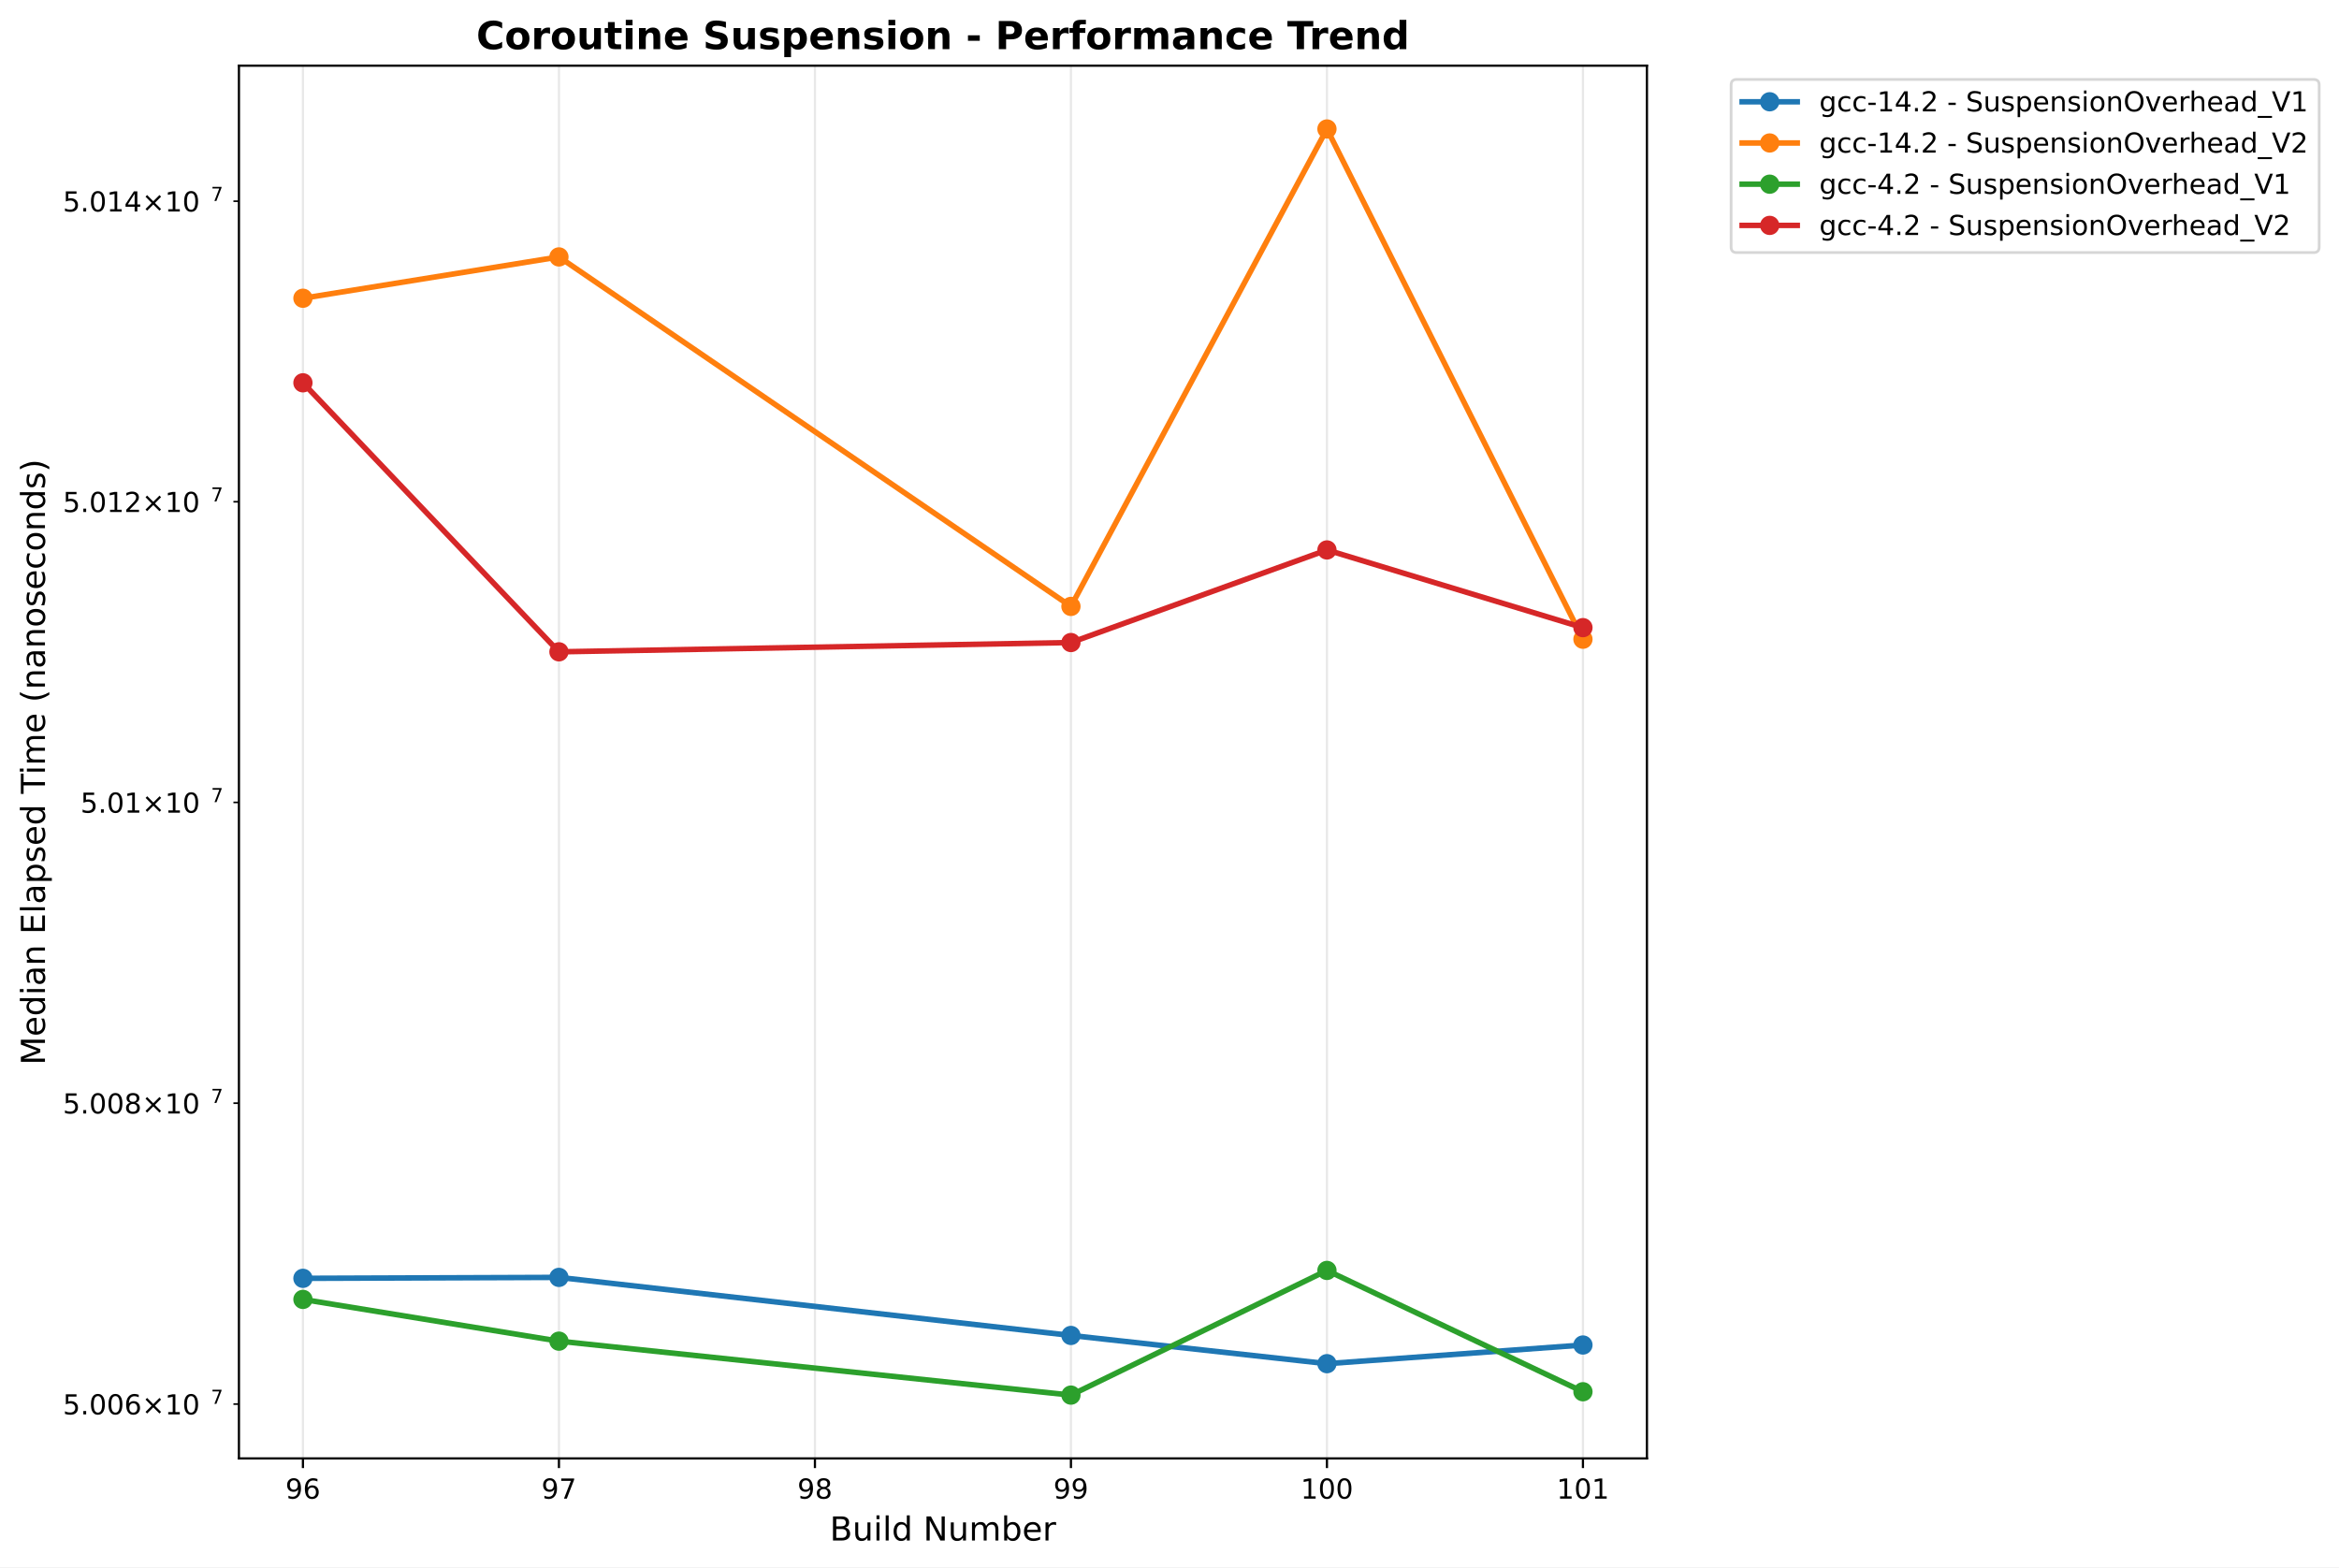
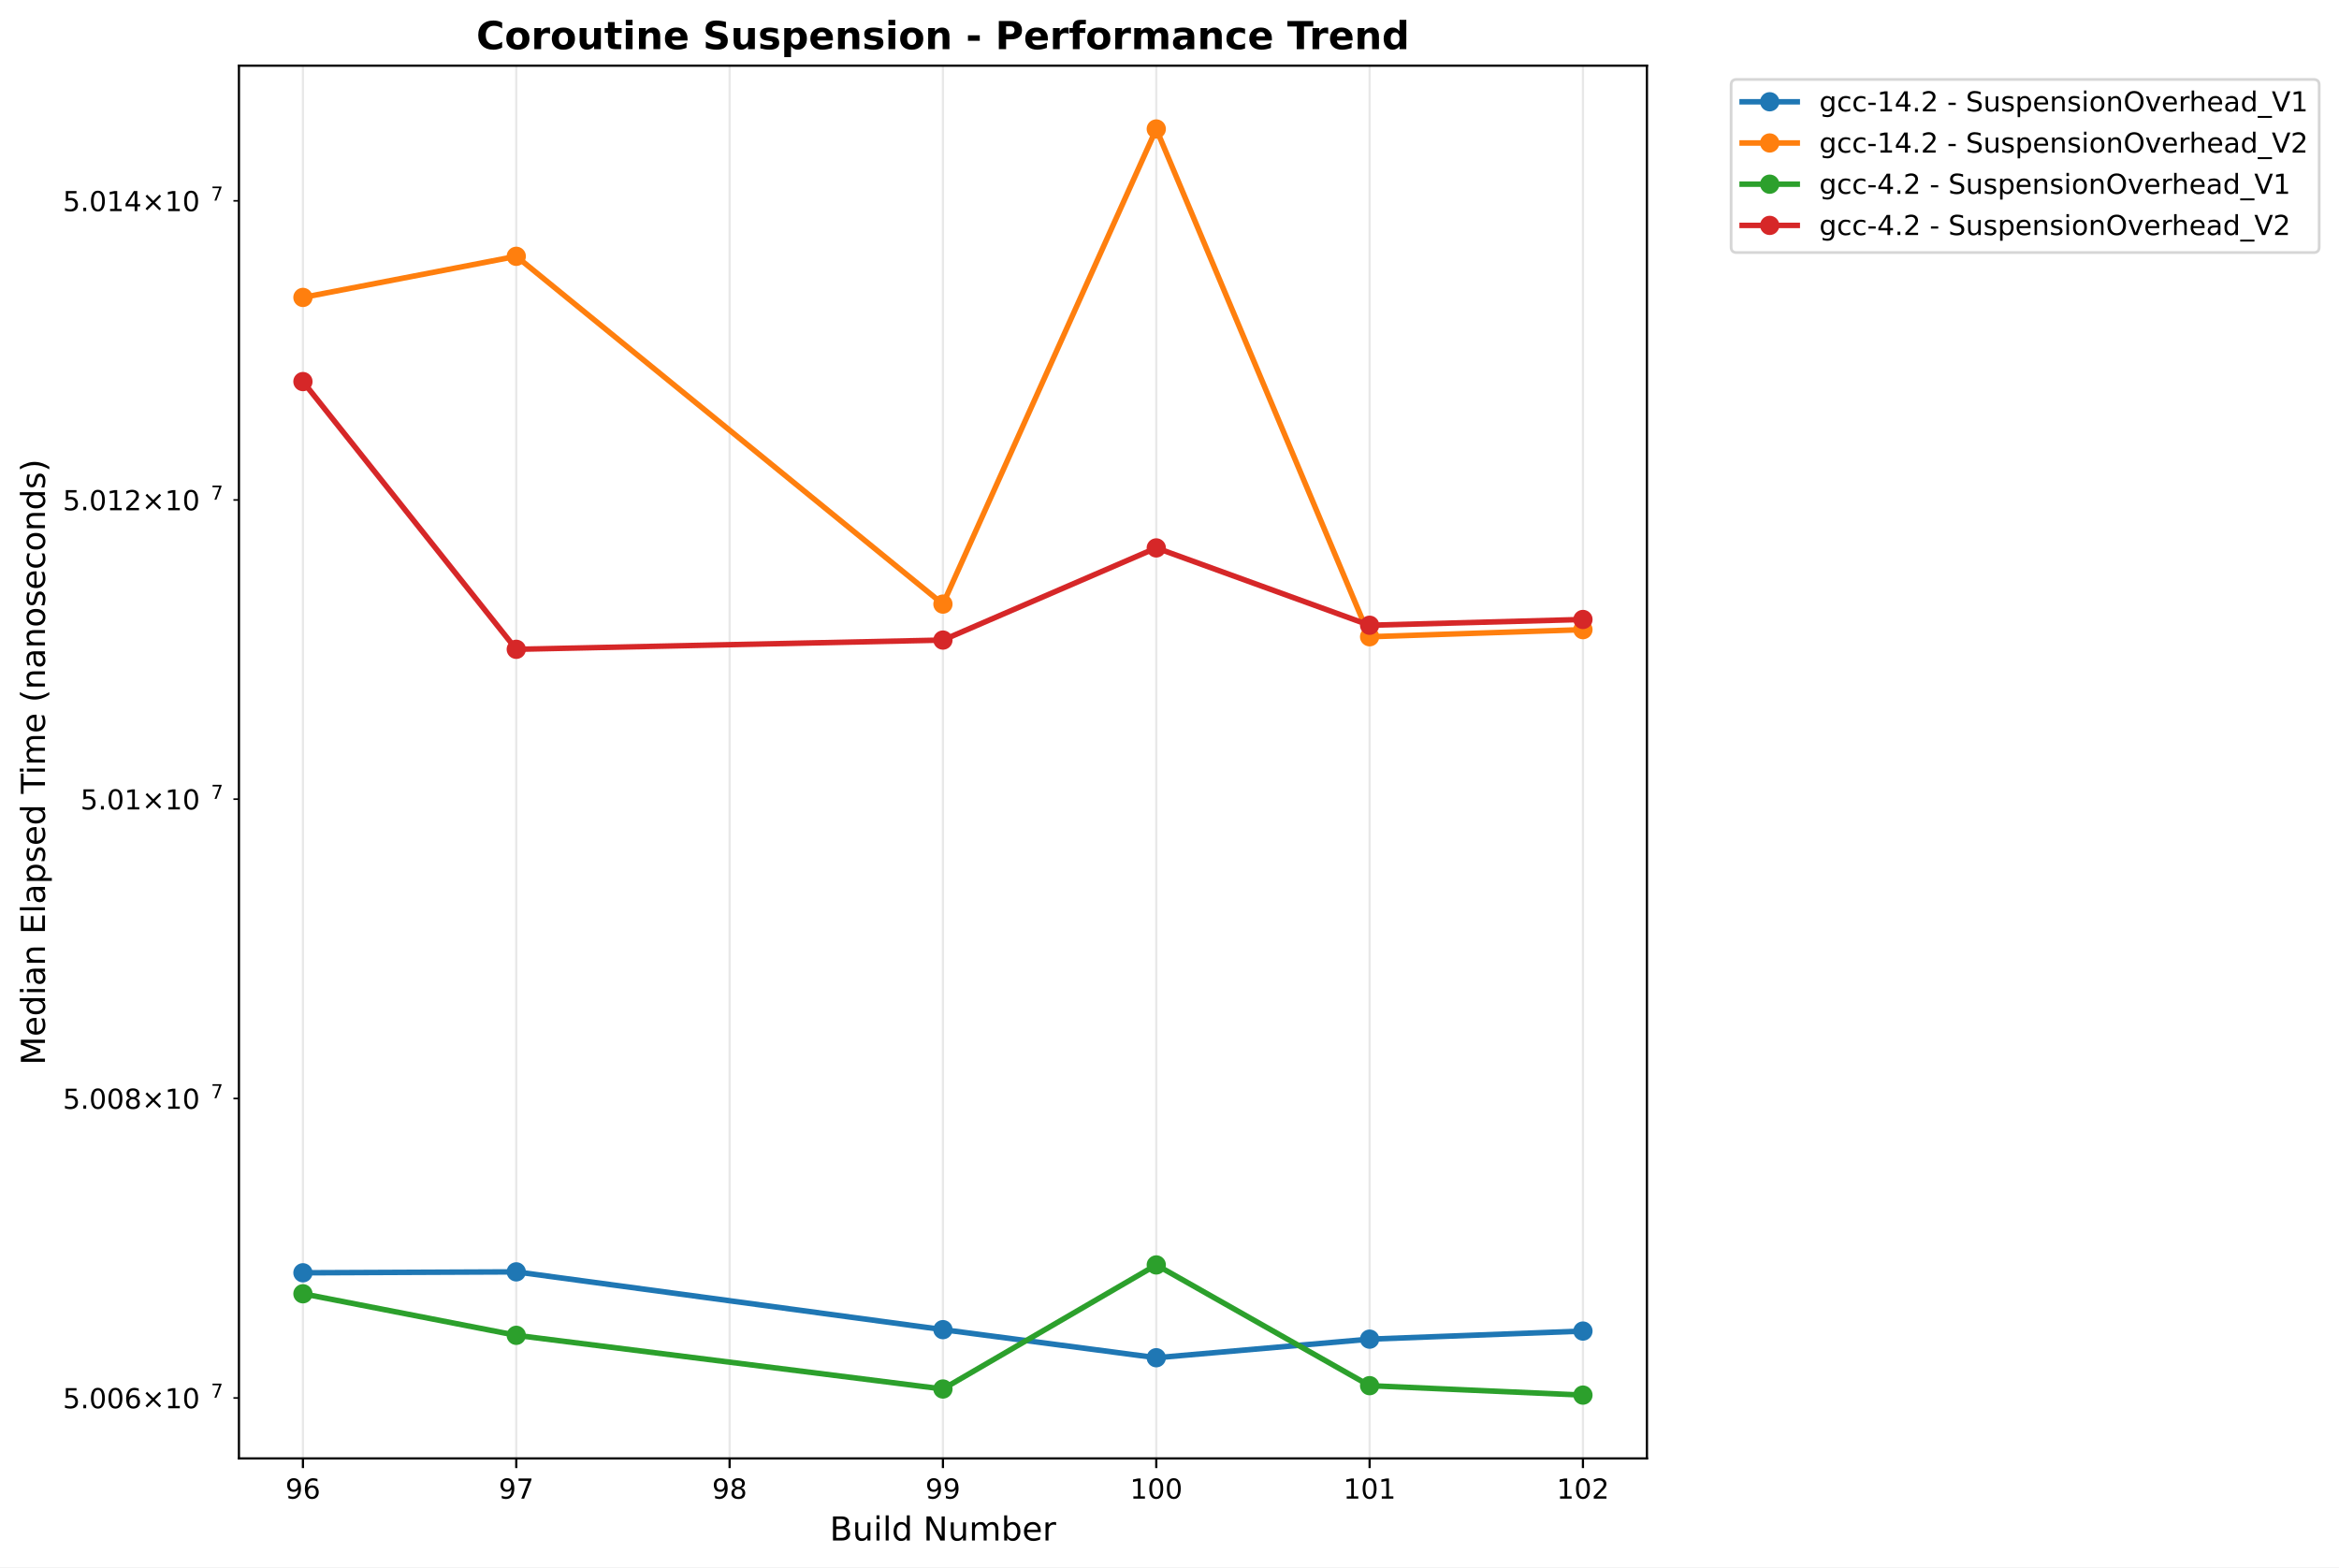
<svg xmlns="http://www.w3.org/2000/svg" xmlns:xlink="http://www.w3.org/1999/xlink" width="848.87pt" height="568.8pt" viewBox="0 0 848.87 568.8" version="1.1">
  <defs>
    <style type="text/css">*{stroke-linejoin: round; stroke-linecap: butt}</style>
  </defs>
  <g id="figure_1">
    <g id="patch_1">
      <path d="M 0 568.8  L 848.87 568.8  L 848.87 0  L 0 0  z " style="fill: #ffffff" />
    </g>
    <g id="axes_1">
      <g id="patch_2">
        <path d="M 86.714 529.308  L 597.709 529.308  L 597.709 23.838  L 86.714 23.838  z " style="fill: #ffffff" />
      </g>
      <g id="matplotlib.axis_1">
        <g id="xtick_1">
          <g id="line2d_1">
-             <path d="M 109.941 529.308  L 109.941 23.838  " clip-path="url(#pb0a9aac305)" style="fill: none; stroke: #b0b0b0; stroke-opacity: 0.3; stroke-width: 0.8; stroke-linecap: square" />
+             <path d="M 109.941 529.308  L 109.941 23.838  " clip-path="url(#pfb1bc43521)" style="fill: none; stroke: #b0b0b0; stroke-opacity: 0.3; stroke-width: 0.8; stroke-linecap: square" />
          </g>
          <g id="line2d_2">
            <defs>
-               <path id="mbc8ead9ce0" d="M 0 0  L 0 3.5  " style="stroke: #000000; stroke-width: 0.8" />
+               <path id="m34e7605d12" d="M 0 0  L 0 3.5  " style="stroke: #000000; stroke-width: 0.8" />
            </defs>
            <g>
-               <use xlink:href="#mbc8ead9ce0" x="109.941" y="529.308" style="stroke: #000000; stroke-width: 0.8" />
+               <use xlink:href="#m34e7605d12" x="109.941" y="529.308" style="stroke: #000000; stroke-width: 0.8" />
            </g>
          </g>
          <g id="text_1">
            <text style="font: 10px 'DejaVu Sans', 'Bitstream Vera Sans', 'Computer Modern Sans Serif', 'Lucida Grande', 'Verdana', 'Geneva', 'Lucid', 'Arial', 'Helvetica', 'Avant Garde', sans-serif; text-anchor: middle" x="109.941" y="543.907" transform="rotate(-0 109.9408 543.9066)">96</text>
          </g>
        </g>
        <g id="xtick_2">
          <g id="line2d_3">
-             <path d="M 202.849 529.308  L 202.849 23.838  " clip-path="url(#pb0a9aac305)" style="fill: none; stroke: #b0b0b0; stroke-opacity: 0.3; stroke-width: 0.8; stroke-linecap: square" />
+             <path d="M 187.364 529.308  L 187.364 23.838  " clip-path="url(#pfb1bc43521)" style="fill: none; stroke: #b0b0b0; stroke-opacity: 0.3; stroke-width: 0.8; stroke-linecap: square" />
          </g>
          <g id="line2d_4">
            <g>
-               <use xlink:href="#mbc8ead9ce0" x="202.849" y="529.308" style="stroke: #000000; stroke-width: 0.8" />
+               <use xlink:href="#m34e7605d12" x="187.364" y="529.308" style="stroke: #000000; stroke-width: 0.8" />
            </g>
          </g>
          <g id="text_2">
-             <text style="font: 10px 'DejaVu Sans', 'Bitstream Vera Sans', 'Computer Modern Sans Serif', 'Lucida Grande', 'Verdana', 'Geneva', 'Lucid', 'Arial', 'Helvetica', 'Avant Garde', sans-serif; text-anchor: middle" x="202.849" y="543.907" transform="rotate(-0 202.849 543.9066)">97</text>
+             <text style="font: 10px 'DejaVu Sans', 'Bitstream Vera Sans', 'Computer Modern Sans Serif', 'Lucida Grande', 'Verdana', 'Geneva', 'Lucid', 'Arial', 'Helvetica', 'Avant Garde', sans-serif; text-anchor: middle" x="187.364" y="543.907" transform="rotate(-0 187.3643 543.9066)">97</text>
          </g>
        </g>
        <g id="xtick_3">
          <g id="line2d_5">
-             <path d="M 295.757 529.308  L 295.757 23.838  " clip-path="url(#pb0a9aac305)" style="fill: none; stroke: #b0b0b0; stroke-opacity: 0.3; stroke-width: 0.8; stroke-linecap: square" />
+             <path d="M 264.788 529.308  L 264.788 23.838  " clip-path="url(#pfb1bc43521)" style="fill: none; stroke: #b0b0b0; stroke-opacity: 0.3; stroke-width: 0.8; stroke-linecap: square" />
          </g>
          <g id="line2d_6">
            <g>
-               <use xlink:href="#mbc8ead9ce0" x="295.757" y="529.308" style="stroke: #000000; stroke-width: 0.8" />
+               <use xlink:href="#m34e7605d12" x="264.788" y="529.308" style="stroke: #000000; stroke-width: 0.8" />
            </g>
          </g>
          <g id="text_3">
-             <text style="font: 10px 'DejaVu Sans', 'Bitstream Vera Sans', 'Computer Modern Sans Serif', 'Lucida Grande', 'Verdana', 'Geneva', 'Lucid', 'Arial', 'Helvetica', 'Avant Garde', sans-serif; text-anchor: middle" x="295.757" y="543.907" transform="rotate(-0 295.7573 543.9066)">98</text>
+             <text style="font: 10px 'DejaVu Sans', 'Bitstream Vera Sans', 'Computer Modern Sans Serif', 'Lucida Grande', 'Verdana', 'Geneva', 'Lucid', 'Arial', 'Helvetica', 'Avant Garde', sans-serif; text-anchor: middle" x="264.788" y="543.907" transform="rotate(-0 264.7879 543.9066)">98</text>
          </g>
        </g>
        <g id="xtick_4">
          <g id="line2d_7">
-             <path d="M 388.666 529.308  L 388.666 23.838  " clip-path="url(#pb0a9aac305)" style="fill: none; stroke: #b0b0b0; stroke-opacity: 0.3; stroke-width: 0.8; stroke-linecap: square" />
+             <path d="M 342.211 529.308  L 342.211 23.838  " clip-path="url(#pfb1bc43521)" style="fill: none; stroke: #b0b0b0; stroke-opacity: 0.3; stroke-width: 0.8; stroke-linecap: square" />
          </g>
          <g id="line2d_8">
            <g>
-               <use xlink:href="#mbc8ead9ce0" x="388.666" y="529.308" style="stroke: #000000; stroke-width: 0.8" />
+               <use xlink:href="#m34e7605d12" x="342.211" y="529.308" style="stroke: #000000; stroke-width: 0.8" />
            </g>
          </g>
          <g id="text_4">
-             <text style="font: 10px 'DejaVu Sans', 'Bitstream Vera Sans', 'Computer Modern Sans Serif', 'Lucida Grande', 'Verdana', 'Geneva', 'Lucid', 'Arial', 'Helvetica', 'Avant Garde', sans-serif; text-anchor: middle" x="388.666" y="543.907" transform="rotate(-0 388.6655 543.9066)">99</text>
+             <text style="font: 10px 'DejaVu Sans', 'Bitstream Vera Sans', 'Computer Modern Sans Serif', 'Lucida Grande', 'Verdana', 'Geneva', 'Lucid', 'Arial', 'Helvetica', 'Avant Garde', sans-serif; text-anchor: middle" x="342.211" y="543.907" transform="rotate(-0 342.2114 543.9066)">99</text>
          </g>
        </g>
        <g id="xtick_5">
          <g id="line2d_9">
-             <path d="M 481.574 529.308  L 481.574 23.838  " clip-path="url(#pb0a9aac305)" style="fill: none; stroke: #b0b0b0; stroke-opacity: 0.3; stroke-width: 0.8; stroke-linecap: square" />
+             <path d="M 419.635 529.308  L 419.635 23.838  " clip-path="url(#pfb1bc43521)" style="fill: none; stroke: #b0b0b0; stroke-opacity: 0.3; stroke-width: 0.8; stroke-linecap: square" />
          </g>
          <g id="line2d_10">
            <g>
-               <use xlink:href="#mbc8ead9ce0" x="481.574" y="529.308" style="stroke: #000000; stroke-width: 0.8" />
+               <use xlink:href="#m34e7605d12" x="419.635" y="529.308" style="stroke: #000000; stroke-width: 0.8" />
            </g>
          </g>
          <g id="text_5">
-             <text style="font: 10px 'DejaVu Sans', 'Bitstream Vera Sans', 'Computer Modern Sans Serif', 'Lucida Grande', 'Verdana', 'Geneva', 'Lucid', 'Arial', 'Helvetica', 'Avant Garde', sans-serif; text-anchor: middle" x="481.574" y="543.907" transform="rotate(-0 481.5738 543.9066)">100</text>
+             <text style="font: 10px 'DejaVu Sans', 'Bitstream Vera Sans', 'Computer Modern Sans Serif', 'Lucida Grande', 'Verdana', 'Geneva', 'Lucid', 'Arial', 'Helvetica', 'Avant Garde', sans-serif; text-anchor: middle" x="419.635" y="543.907" transform="rotate(-0 419.6349 543.9066)">100</text>
          </g>
        </g>
        <g id="xtick_6">
          <g id="line2d_11">
-             <path d="M 574.482 529.308  L 574.482 23.838  " clip-path="url(#pb0a9aac305)" style="fill: none; stroke: #b0b0b0; stroke-opacity: 0.3; stroke-width: 0.8; stroke-linecap: square" />
+             <path d="M 497.058 529.308  L 497.058 23.838  " clip-path="url(#pfb1bc43521)" style="fill: none; stroke: #b0b0b0; stroke-opacity: 0.3; stroke-width: 0.8; stroke-linecap: square" />
          </g>
          <g id="line2d_12">
            <g>
-               <use xlink:href="#mbc8ead9ce0" x="574.482" y="529.308" style="stroke: #000000; stroke-width: 0.8" />
+               <use xlink:href="#m34e7605d12" x="497.058" y="529.308" style="stroke: #000000; stroke-width: 0.8" />
            </g>
          </g>
          <g id="text_6">
-             <text style="font: 10px 'DejaVu Sans', 'Bitstream Vera Sans', 'Computer Modern Sans Serif', 'Lucida Grande', 'Verdana', 'Geneva', 'Lucid', 'Arial', 'Helvetica', 'Avant Garde', sans-serif; text-anchor: middle" x="574.482" y="543.907" transform="rotate(-0 574.482 543.9066)">101</text>
-           </g>
-         </g>
-         <g id="text_7">
+             <text style="font: 10px 'DejaVu Sans', 'Bitstream Vera Sans', 'Computer Modern Sans Serif', 'Lucida Grande', 'Verdana', 'Geneva', 'Lucid', 'Arial', 'Helvetica', 'Avant Garde', sans-serif; text-anchor: middle" x="497.058" y="543.907" transform="rotate(-0 497.0585 543.9066)">101</text>
+           </g>
+         </g>
+         <g id="xtick_7">
+           <g id="line2d_13">
+             <path d="M 574.482 529.308  L 574.482 23.838  " clip-path="url(#pfb1bc43521)" style="fill: none; stroke: #b0b0b0; stroke-opacity: 0.3; stroke-width: 0.8; stroke-linecap: square" />
+           </g>
+           <g id="line2d_14">
+             <g>
+               <use xlink:href="#m34e7605d12" x="574.482" y="529.308" style="stroke: #000000; stroke-width: 0.8" />
+             </g>
+           </g>
+           <g id="text_7">
+             <text style="font: 10px 'DejaVu Sans', 'Bitstream Vera Sans', 'Computer Modern Sans Serif', 'Lucida Grande', 'Verdana', 'Geneva', 'Lucid', 'Arial', 'Helvetica', 'Avant Garde', sans-serif; text-anchor: middle" x="574.482" y="543.907" transform="rotate(-0 574.482 543.9066)">102</text>
+           </g>
+         </g>
+         <g id="text_8">
          <text style="font: 12px 'DejaVu Sans', 'Bitstream Vera Sans', 'Computer Modern Sans Serif', 'Lucida Grande', 'Verdana', 'Geneva', 'Lucid', 'Arial', 'Helvetica', 'Avant Garde', sans-serif; text-anchor: middle" x="342.211" y="559.104" transform="rotate(-0 342.2114 559.1044)">Build Number</text>
        </g>
      </g>
      <g id="matplotlib.axis_2">
        <g id="ytick_1">
-           <g id="line2d_13">
+           <g id="line2d_15">
            <defs>
-               <path id="m7cba6594a4" d="M 0 0  L -2 0  " style="stroke: #000000; stroke-width: 0.6" />
+               <path id="m9c44073186" d="M 0 0  L -2 0  " style="stroke: #000000; stroke-width: 0.6" />
            </defs>
            <g>
-               <use xlink:href="#m7cba6594a4" x="86.714" y="509.597" style="stroke: #000000; stroke-width: 0.6" />
-             </g>
-           </g>
-           <g id="text_8">
-             <g transform="translate(22.81375 513.3963)">
+               <use xlink:href="#m9c44073186" x="86.714" y="507.369" style="stroke: #000000; stroke-width: 0.6" />
+             </g>
+           </g>
+           <g id="text_9">
+             <g transform="translate(22.81375 511.1679)">
              <text>
                <tspan style="font: 10px 'DejaVu Sans'" x="0 6.362 9.541 15.903 22.266 30.576 40.903 47.266" y="-0.064">5.006×10</tspan>
                <tspan style="font: 7px 'DejaVu Sans'" x="53.724" y="-3.892">7</tspan>
              </text>
            </g>
          </g>
        </g>
        <g id="ytick_2">
-           <g id="line2d_14">
-             <g>
-               <use xlink:href="#m7cba6594a4" x="86.714" y="400.388" style="stroke: #000000; stroke-width: 0.6" />
-             </g>
-           </g>
-           <g id="text_9">
-             <g transform="translate(22.81375 404.1871)">
+           <g id="line2d_16">
+             <g>
+               <use xlink:href="#m9c44073186" x="86.714" y="398.685" style="stroke: #000000; stroke-width: 0.6" />
+             </g>
+           </g>
+           <g id="text_10">
+             <g transform="translate(22.81375 402.4845)">
              <text>
                <tspan style="font: 10px 'DejaVu Sans'" x="0 6.362 9.541 15.903 22.266 30.576 40.903 47.266" y="-0.064">5.008×10</tspan>
                <tspan style="font: 7px 'DejaVu Sans'" x="53.724" y="-3.892">7</tspan>
              </text>
            </g>
          </g>
        </g>
        <g id="ytick_3">
-           <g id="line2d_15">
-             <g>
-               <use xlink:href="#m7cba6594a4" x="86.714" y="291.222" style="stroke: #000000; stroke-width: 0.6" />
-             </g>
-           </g>
-           <g id="text_10">
-             <g transform="translate(29.21375 295.0214)">
+           <g id="line2d_17">
+             <g>
+               <use xlink:href="#m9c44073186" x="86.714" y="290.045" style="stroke: #000000; stroke-width: 0.6" />
+             </g>
+           </g>
+           <g id="text_11">
+             <g transform="translate(29.21375 293.8445)">
              <text>
                <tspan style="font: 10px 'DejaVu Sans'" x="0 6.362 9.541 15.903 24.214 34.541 40.903" y="-0.064">5.01×10</tspan>
                <tspan style="font: 7px 'DejaVu Sans'" x="47.361" y="-3.892">7</tspan>
              </text>
            </g>
          </g>
        </g>
        <g id="ytick_4">
-           <g id="line2d_16">
-             <g>
-               <use xlink:href="#m7cba6594a4" x="86.714" y="182.1" style="stroke: #000000; stroke-width: 0.6" />
-             </g>
-           </g>
-           <g id="text_11">
-             <g transform="translate(22.81375 185.8993)">
+           <g id="line2d_18">
+             <g>
+               <use xlink:href="#m9c44073186" x="86.714" y="181.449" style="stroke: #000000; stroke-width: 0.6" />
+             </g>
+           </g>
+           <g id="text_12">
+             <g transform="translate(22.81375 185.2479)">
              <text>
                <tspan style="font: 10px 'DejaVu Sans'" x="0 6.362 9.541 15.903 22.266 30.576 40.903 47.266" y="-0.064">5.012×10</tspan>
                <tspan style="font: 7px 'DejaVu Sans'" x="53.724" y="-3.892">7</tspan>
              </text>
            </g>
          </g>
        </g>
        <g id="ytick_5">
-           <g id="line2d_17">
-             <g>
-               <use xlink:href="#m7cba6594a4" x="86.714" y="73.022" style="stroke: #000000; stroke-width: 0.6" />
-             </g>
-           </g>
-           <g id="text_12">
-             <g transform="translate(22.81375 76.82077)">
+           <g id="line2d_19">
+             <g>
+               <use xlink:href="#m9c44073186" x="86.714" y="72.895" style="stroke: #000000; stroke-width: 0.6" />
+             </g>
+           </g>
+           <g id="text_13">
+             <g transform="translate(22.81375 76.69458)">
              <text>
                <tspan style="font: 10px 'DejaVu Sans'" x="0 6.362 9.541 15.903 22.266 30.576 40.903 47.266" y="-0.064">5.014×10</tspan>
                <tspan style="font: 7px 'DejaVu Sans'" x="53.724" y="-3.892">7</tspan>
              </text>
            </g>
          </g>
        </g>
-         <g id="text_13">
+         <g id="text_14">
          <text style="font: 12px 'DejaVu Sans', 'Bitstream Vera Sans', 'Computer Modern Sans Serif', 'Lucida Grande', 'Verdana', 'Geneva', 'Lucid', 'Arial', 'Helvetica', 'Avant Garde', sans-serif; text-anchor: middle" x="16.318" y="276.573" transform="rotate(-90 16.31812 276.573)">Median Elapsed Time (nanoseconds)</text>
        </g>
      </g>
-       <g id="line2d_18">
-         <path d="M 109.941 463.951  L 202.849 463.612  L 388.666 484.683  L 481.574 494.926  L 574.482 488.15  " clip-path="url(#pb0a9aac305)" style="fill: none; stroke: #1f77b4; stroke-width: 2; stroke-linecap: square" />
+       <g id="line2d_20">
+         <path d="M 109.941 461.942  L 187.364 461.605  L 342.211 482.575  L 419.635 492.768  L 497.058 486.025  L 574.482 483.092  " clip-path="url(#pfb1bc43521)" style="fill: none; stroke: #1f77b4; stroke-width: 2; stroke-linecap: square" />
        <defs>
-           <path id="m869ceb2313" d="M 0 3  C 0.796 3 1.559 2.684 2.121 2.121  C 2.684 1.559 3 0.796 3 0  C 3 -0.796 2.684 -1.559 2.121 -2.121  C 1.559 -2.684 0.796 -3 0 -3  C -0.796 -3 -1.559 -2.684 -2.121 -2.121  C -2.684 -1.559 -3 -0.796 -3 0  C -3 0.796 -2.684 1.559 -2.121 2.121  C -1.559 2.684 -0.796 3 0 3  z " style="stroke: #1f77b4" />
+           <path id="mb4988f2747" d="M 0 3  C 0.796 3 1.559 2.684 2.121 2.121  C 2.684 1.559 3 0.796 3 0  C 3 -0.796 2.684 -1.559 2.121 -2.121  C 1.559 -2.684 0.796 -3 0 -3  C -0.796 -3 -1.559 -2.684 -2.121 -2.121  C -2.684 -1.559 -3 -0.796 -3 0  C -3 0.796 -2.684 1.559 -2.121 2.121  C -1.559 2.684 -0.796 3 0 3  z " style="stroke: #1f77b4" />
        </defs>
-         <g clip-path="url(#pb0a9aac305)">
-           <use xlink:href="#m869ceb2313" x="109.941" y="463.951" style="fill: #1f77b4; stroke: #1f77b4" />
-           <use xlink:href="#m869ceb2313" x="202.849" y="463.612" style="fill: #1f77b4; stroke: #1f77b4" />
-           <use xlink:href="#m869ceb2313" x="388.666" y="484.683" style="fill: #1f77b4; stroke: #1f77b4" />
-           <use xlink:href="#m869ceb2313" x="481.574" y="494.926" style="fill: #1f77b4; stroke: #1f77b4" />
-           <use xlink:href="#m869ceb2313" x="574.482" y="488.15" style="fill: #1f77b4; stroke: #1f77b4" />
-         </g>
-       </g>
-       <g id="line2d_19">
-         <path d="M 109.941 108.245  L 202.849 93.247  L 388.666 220.086  L 481.574 46.814  L 574.482 231.993  " clip-path="url(#pb0a9aac305)" style="fill: none; stroke: #ff7f0e; stroke-width: 2; stroke-linecap: square" />
+         <g clip-path="url(#pfb1bc43521)">
+           <use xlink:href="#mb4988f2747" x="109.941" y="461.942" style="fill: #1f77b4; stroke: #1f77b4" />
+           <use xlink:href="#mb4988f2747" x="187.364" y="461.605" style="fill: #1f77b4; stroke: #1f77b4" />
+           <use xlink:href="#mb4988f2747" x="342.211" y="482.575" style="fill: #1f77b4; stroke: #1f77b4" />
+           <use xlink:href="#mb4988f2747" x="419.635" y="492.768" style="fill: #1f77b4; stroke: #1f77b4" />
+           <use xlink:href="#mb4988f2747" x="497.058" y="486.025" style="fill: #1f77b4; stroke: #1f77b4" />
+           <use xlink:href="#mb4988f2747" x="574.482" y="483.092" style="fill: #1f77b4; stroke: #1f77b4" />
+         </g>
+       </g>
+       <g id="line2d_21">
+         <path d="M 109.941 107.95  L 187.364 93.023  L 342.211 219.252  L 419.635 46.814  L 497.058 231.101  L 574.482 228.522  " clip-path="url(#pfb1bc43521)" style="fill: none; stroke: #ff7f0e; stroke-width: 2; stroke-linecap: square" />
        <defs>
-           <path id="md19ff35bac" d="M 0 3  C 0.796 3 1.559 2.684 2.121 2.121  C 2.684 1.559 3 0.796 3 0  C 3 -0.796 2.684 -1.559 2.121 -2.121  C 1.559 -2.684 0.796 -3 0 -3  C -0.796 -3 -1.559 -2.684 -2.121 -2.121  C -2.684 -1.559 -3 -0.796 -3 0  C -3 0.796 -2.684 1.559 -2.121 2.121  C -1.559 2.684 -0.796 3 0 3  z " style="stroke: #ff7f0e" />
+           <path id="mce631c5f5b" d="M 0 3  C 0.796 3 1.559 2.684 2.121 2.121  C 2.684 1.559 3 0.796 3 0  C 3 -0.796 2.684 -1.559 2.121 -2.121  C 1.559 -2.684 0.796 -3 0 -3  C -0.796 -3 -1.559 -2.684 -2.121 -2.121  C -2.684 -1.559 -3 -0.796 -3 0  C -3 0.796 -2.684 1.559 -2.121 2.121  C -1.559 2.684 -0.796 3 0 3  z " style="stroke: #ff7f0e" />
        </defs>
-         <g clip-path="url(#pb0a9aac305)">
-           <use xlink:href="#md19ff35bac" x="109.941" y="108.245" style="fill: #ff7f0e; stroke: #ff7f0e" />
-           <use xlink:href="#md19ff35bac" x="202.849" y="93.247" style="fill: #ff7f0e; stroke: #ff7f0e" />
-           <use xlink:href="#md19ff35bac" x="388.666" y="220.086" style="fill: #ff7f0e; stroke: #ff7f0e" />
-           <use xlink:href="#md19ff35bac" x="481.574" y="46.814" style="fill: #ff7f0e; stroke: #ff7f0e" />
-           <use xlink:href="#md19ff35bac" x="574.482" y="231.993" style="fill: #ff7f0e; stroke: #ff7f0e" />
-         </g>
-       </g>
-       <g id="line2d_20">
-         <path d="M 109.941 471.602  L 202.849 486.755  L 388.666 506.332  L 481.574 461.084  L 574.482 505.113  " clip-path="url(#pb0a9aac305)" style="fill: none; stroke: #2ca02c; stroke-width: 2; stroke-linecap: square" />
+         <g clip-path="url(#pfb1bc43521)">
+           <use xlink:href="#mce631c5f5b" x="109.941" y="107.95" style="fill: #ff7f0e; stroke: #ff7f0e" />
+           <use xlink:href="#mce631c5f5b" x="187.364" y="93.023" style="fill: #ff7f0e; stroke: #ff7f0e" />
+           <use xlink:href="#mce631c5f5b" x="342.211" y="219.252" style="fill: #ff7f0e; stroke: #ff7f0e" />
+           <use xlink:href="#mce631c5f5b" x="419.635" y="46.814" style="fill: #ff7f0e; stroke: #ff7f0e" />
+           <use xlink:href="#mce631c5f5b" x="497.058" y="231.101" style="fill: #ff7f0e; stroke: #ff7f0e" />
+           <use xlink:href="#mce631c5f5b" x="574.482" y="228.522" style="fill: #ff7f0e; stroke: #ff7f0e" />
+         </g>
+       </g>
+       <g id="line2d_22">
+         <path d="M 109.941 469.557  L 187.364 484.636  L 342.211 504.12  L 419.635 459.089  L 497.058 502.906  L 574.482 506.332  " clip-path="url(#pfb1bc43521)" style="fill: none; stroke: #2ca02c; stroke-width: 2; stroke-linecap: square" />
        <defs>
-           <path id="m55996ac819" d="M 0 3  C 0.796 3 1.559 2.684 2.121 2.121  C 2.684 1.559 3 0.796 3 0  C 3 -0.796 2.684 -1.559 2.121 -2.121  C 1.559 -2.684 0.796 -3 0 -3  C -0.796 -3 -1.559 -2.684 -2.121 -2.121  C -2.684 -1.559 -3 -0.796 -3 0  C -3 0.796 -2.684 1.559 -2.121 2.121  C -1.559 2.684 -0.796 3 0 3  z " style="stroke: #2ca02c" />
+           <path id="m68ca69fb67" d="M 0 3  C 0.796 3 1.559 2.684 2.121 2.121  C 2.684 1.559 3 0.796 3 0  C 3 -0.796 2.684 -1.559 2.121 -2.121  C 1.559 -2.684 0.796 -3 0 -3  C -0.796 -3 -1.559 -2.684 -2.121 -2.121  C -2.684 -1.559 -3 -0.796 -3 0  C -3 0.796 -2.684 1.559 -2.121 2.121  C -1.559 2.684 -0.796 3 0 3  z " style="stroke: #2ca02c" />
        </defs>
-         <g clip-path="url(#pb0a9aac305)">
-           <use xlink:href="#m55996ac819" x="109.941" y="471.602" style="fill: #2ca02c; stroke: #2ca02c" />
-           <use xlink:href="#m55996ac819" x="202.849" y="486.755" style="fill: #2ca02c; stroke: #2ca02c" />
-           <use xlink:href="#m55996ac819" x="388.666" y="506.332" style="fill: #2ca02c; stroke: #2ca02c" />
-           <use xlink:href="#m55996ac819" x="481.574" y="461.084" style="fill: #2ca02c; stroke: #2ca02c" />
-           <use xlink:href="#m55996ac819" x="574.482" y="505.113" style="fill: #2ca02c; stroke: #2ca02c" />
-         </g>
-       </g>
-       <g id="line2d_21">
-         <path d="M 109.941 138.934  L 202.849 236.57  L 388.666 233.201  L 481.574 199.594  L 574.482 227.795  " clip-path="url(#pb0a9aac305)" style="fill: none; stroke: #d62728; stroke-width: 2; stroke-linecap: square" />
+         <g clip-path="url(#pfb1bc43521)">
+           <use xlink:href="#m68ca69fb67" x="109.941" y="469.557" style="fill: #2ca02c; stroke: #2ca02c" />
+           <use xlink:href="#m68ca69fb67" x="187.364" y="484.636" style="fill: #2ca02c; stroke: #2ca02c" />
+           <use xlink:href="#m68ca69fb67" x="342.211" y="504.12" style="fill: #2ca02c; stroke: #2ca02c" />
+           <use xlink:href="#m68ca69fb67" x="419.635" y="459.089" style="fill: #2ca02c; stroke: #2ca02c" />
+           <use xlink:href="#m68ca69fb67" x="497.058" y="502.906" style="fill: #2ca02c; stroke: #2ca02c" />
+           <use xlink:href="#m68ca69fb67" x="574.482" y="506.332" style="fill: #2ca02c; stroke: #2ca02c" />
+         </g>
+       </g>
+       <g id="line2d_23">
+         <path d="M 109.941 138.49  L 187.364 235.656  L 342.211 232.304  L 419.635 198.858  L 497.058 226.924  L 574.482 224.832  " clip-path="url(#pfb1bc43521)" style="fill: none; stroke: #d62728; stroke-width: 2; stroke-linecap: square" />
        <defs>
-           <path id="mc0dceeb39c" d="M 0 3  C 0.796 3 1.559 2.684 2.121 2.121  C 2.684 1.559 3 0.796 3 0  C 3 -0.796 2.684 -1.559 2.121 -2.121  C 1.559 -2.684 0.796 -3 0 -3  C -0.796 -3 -1.559 -2.684 -2.121 -2.121  C -2.684 -1.559 -3 -0.796 -3 0  C -3 0.796 -2.684 1.559 -2.121 2.121  C -1.559 2.684 -0.796 3 0 3  z " style="stroke: #d62728" />
+           <path id="m00381414d1" d="M 0 3  C 0.796 3 1.559 2.684 2.121 2.121  C 2.684 1.559 3 0.796 3 0  C 3 -0.796 2.684 -1.559 2.121 -2.121  C 1.559 -2.684 0.796 -3 0 -3  C -0.796 -3 -1.559 -2.684 -2.121 -2.121  C -2.684 -1.559 -3 -0.796 -3 0  C -3 0.796 -2.684 1.559 -2.121 2.121  C -1.559 2.684 -0.796 3 0 3  z " style="stroke: #d62728" />
        </defs>
-         <g clip-path="url(#pb0a9aac305)">
-           <use xlink:href="#mc0dceeb39c" x="109.941" y="138.934" style="fill: #d62728; stroke: #d62728" />
-           <use xlink:href="#mc0dceeb39c" x="202.849" y="236.57" style="fill: #d62728; stroke: #d62728" />
-           <use xlink:href="#mc0dceeb39c" x="388.666" y="233.201" style="fill: #d62728; stroke: #d62728" />
-           <use xlink:href="#mc0dceeb39c" x="481.574" y="199.594" style="fill: #d62728; stroke: #d62728" />
-           <use xlink:href="#mc0dceeb39c" x="574.482" y="227.795" style="fill: #d62728; stroke: #d62728" />
+         <g clip-path="url(#pfb1bc43521)">
+           <use xlink:href="#m00381414d1" x="109.941" y="138.49" style="fill: #d62728; stroke: #d62728" />
+           <use xlink:href="#m00381414d1" x="187.364" y="235.656" style="fill: #d62728; stroke: #d62728" />
+           <use xlink:href="#m00381414d1" x="342.211" y="232.304" style="fill: #d62728; stroke: #d62728" />
+           <use xlink:href="#m00381414d1" x="419.635" y="198.858" style="fill: #d62728; stroke: #d62728" />
+           <use xlink:href="#m00381414d1" x="497.058" y="226.924" style="fill: #d62728; stroke: #d62728" />
+           <use xlink:href="#m00381414d1" x="574.482" y="224.832" style="fill: #d62728; stroke: #d62728" />
        </g>
      </g>
      <g id="patch_3">
        <path d="M 86.714 529.308  L 86.714 23.838  " style="fill: none; stroke: #000000; stroke-width: 0.8; stroke-linejoin: miter; stroke-linecap: square" />
      </g>
      <g id="patch_4">
        <path d="M 597.709 529.308  L 597.709 23.838  " style="fill: none; stroke: #000000; stroke-width: 0.8; stroke-linejoin: miter; stroke-linecap: square" />
      </g>
      <g id="patch_5">
        <path d="M 86.714 529.308  L 597.709 529.308  " style="fill: none; stroke: #000000; stroke-width: 0.8; stroke-linejoin: miter; stroke-linecap: square" />
      </g>
      <g id="patch_6">
        <path d="M 86.714 23.838  L 597.709 23.838  " style="fill: none; stroke: #000000; stroke-width: 0.8; stroke-linejoin: miter; stroke-linecap: square" />
      </g>
-       <g id="text_14">
+       <g id="text_15">
        <text style="font: 700 14px 'DejaVu Sans', 'Bitstream Vera Sans', 'Computer Modern Sans Serif', 'Lucida Grande', 'Verdana', 'Geneva', 'Lucid', 'Arial', 'Helvetica', 'Avant Garde', sans-serif; text-anchor: middle" x="342.211" y="17.838" transform="rotate(-0 342.2114 17.83781)">Coroutine Suspension - Performance Trend</text>
      </g>
      <g id="legend_1">
        <g id="patch_7">
          <path d="M 630.259 91.663  L 839.67 91.663  Q 841.67 91.663 841.67 89.663  L 841.67 30.838  Q 841.67 28.838 839.67 28.838  L 630.259 28.838  Q 628.259 28.838 628.259 30.838  L 628.259 89.663  Q 628.259 91.663 630.259 91.663  z " style="fill: #ffffff; opacity: 0.8; stroke: #cccccc; stroke-linejoin: miter" />
        </g>
-         <g id="line2d_22">
+         <g id="line2d_24">
          <path d="M 632.259 36.936  L 642.259 36.936  L 652.259 36.936  " style="fill: none; stroke: #1f77b4; stroke-width: 2; stroke-linecap: square" />
          <g>
-             <use xlink:href="#m869ceb2313" x="642.259" y="36.936" style="fill: #1f77b4; stroke: #1f77b4" />
-           </g>
-         </g>
-         <g id="text_15">
+             <use xlink:href="#mb4988f2747" x="642.259" y="36.936" style="fill: #1f77b4; stroke: #1f77b4" />
+           </g>
+         </g>
+         <g id="text_16">
          <text style="font: 10px 'DejaVu Sans', 'Bitstream Vera Sans', 'Computer Modern Sans Serif', 'Lucida Grande', 'Verdana', 'Geneva', 'Lucid', 'Arial', 'Helvetica', 'Avant Garde', sans-serif; text-anchor: start" x="660.259" y="40.436" transform="rotate(-0 660.2588 40.43625)">gcc-14.2 - SuspensionOverhead_V1</text>
        </g>
-         <g id="line2d_23">
+         <g id="line2d_25">
          <path d="M 632.259 51.892  L 642.259 51.892  L 652.259 51.892  " style="fill: none; stroke: #ff7f0e; stroke-width: 2; stroke-linecap: square" />
          <g>
-             <use xlink:href="#md19ff35bac" x="642.259" y="51.892" style="fill: #ff7f0e; stroke: #ff7f0e" />
-           </g>
-         </g>
-         <g id="text_16">
+             <use xlink:href="#mce631c5f5b" x="642.259" y="51.892" style="fill: #ff7f0e; stroke: #ff7f0e" />
+           </g>
+         </g>
+         <g id="text_17">
          <text style="font: 10px 'DejaVu Sans', 'Bitstream Vera Sans', 'Computer Modern Sans Serif', 'Lucida Grande', 'Verdana', 'Geneva', 'Lucid', 'Arial', 'Helvetica', 'Avant Garde', sans-serif; text-anchor: start" x="660.259" y="55.392" transform="rotate(-0 660.2588 55.3925)">gcc-14.2 - SuspensionOverhead_V2</text>
        </g>
-         <g id="line2d_24">
+         <g id="line2d_26">
          <path d="M 632.259 66.849  L 642.259 66.849  L 652.259 66.849  " style="fill: none; stroke: #2ca02c; stroke-width: 2; stroke-linecap: square" />
          <g>
-             <use xlink:href="#m55996ac819" x="642.259" y="66.849" style="fill: #2ca02c; stroke: #2ca02c" />
-           </g>
-         </g>
-         <g id="text_17">
+             <use xlink:href="#m68ca69fb67" x="642.259" y="66.849" style="fill: #2ca02c; stroke: #2ca02c" />
+           </g>
+         </g>
+         <g id="text_18">
          <text style="font: 10px 'DejaVu Sans', 'Bitstream Vera Sans', 'Computer Modern Sans Serif', 'Lucida Grande', 'Verdana', 'Geneva', 'Lucid', 'Arial', 'Helvetica', 'Avant Garde', sans-serif; text-anchor: start" x="660.259" y="70.349" transform="rotate(-0 660.2588 70.34875)">gcc-4.2 - SuspensionOverhead_V1</text>
        </g>
-         <g id="line2d_25">
+         <g id="line2d_27">
          <path d="M 632.259 81.805  L 642.259 81.805  L 652.259 81.805  " style="fill: none; stroke: #d62728; stroke-width: 2; stroke-linecap: square" />
          <g>
-             <use xlink:href="#mc0dceeb39c" x="642.259" y="81.805" style="fill: #d62728; stroke: #d62728" />
-           </g>
-         </g>
-         <g id="text_18">
+             <use xlink:href="#m00381414d1" x="642.259" y="81.805" style="fill: #d62728; stroke: #d62728" />
+           </g>
+         </g>
+         <g id="text_19">
          <text style="font: 10px 'DejaVu Sans', 'Bitstream Vera Sans', 'Computer Modern Sans Serif', 'Lucida Grande', 'Verdana', 'Geneva', 'Lucid', 'Arial', 'Helvetica', 'Avant Garde', sans-serif; text-anchor: start" x="660.259" y="85.305" transform="rotate(-0 660.2588 85.305)">gcc-4.2 - SuspensionOverhead_V2</text>
        </g>
      </g>
    </g>
  </g>
  <defs>
-     <clipPath id="pb0a9aac305">
+     <clipPath id="pfb1bc43521">
      <rect x="86.714" y="23.838" width="510.995" height="505.47" />
    </clipPath>
  </defs>
</svg>
